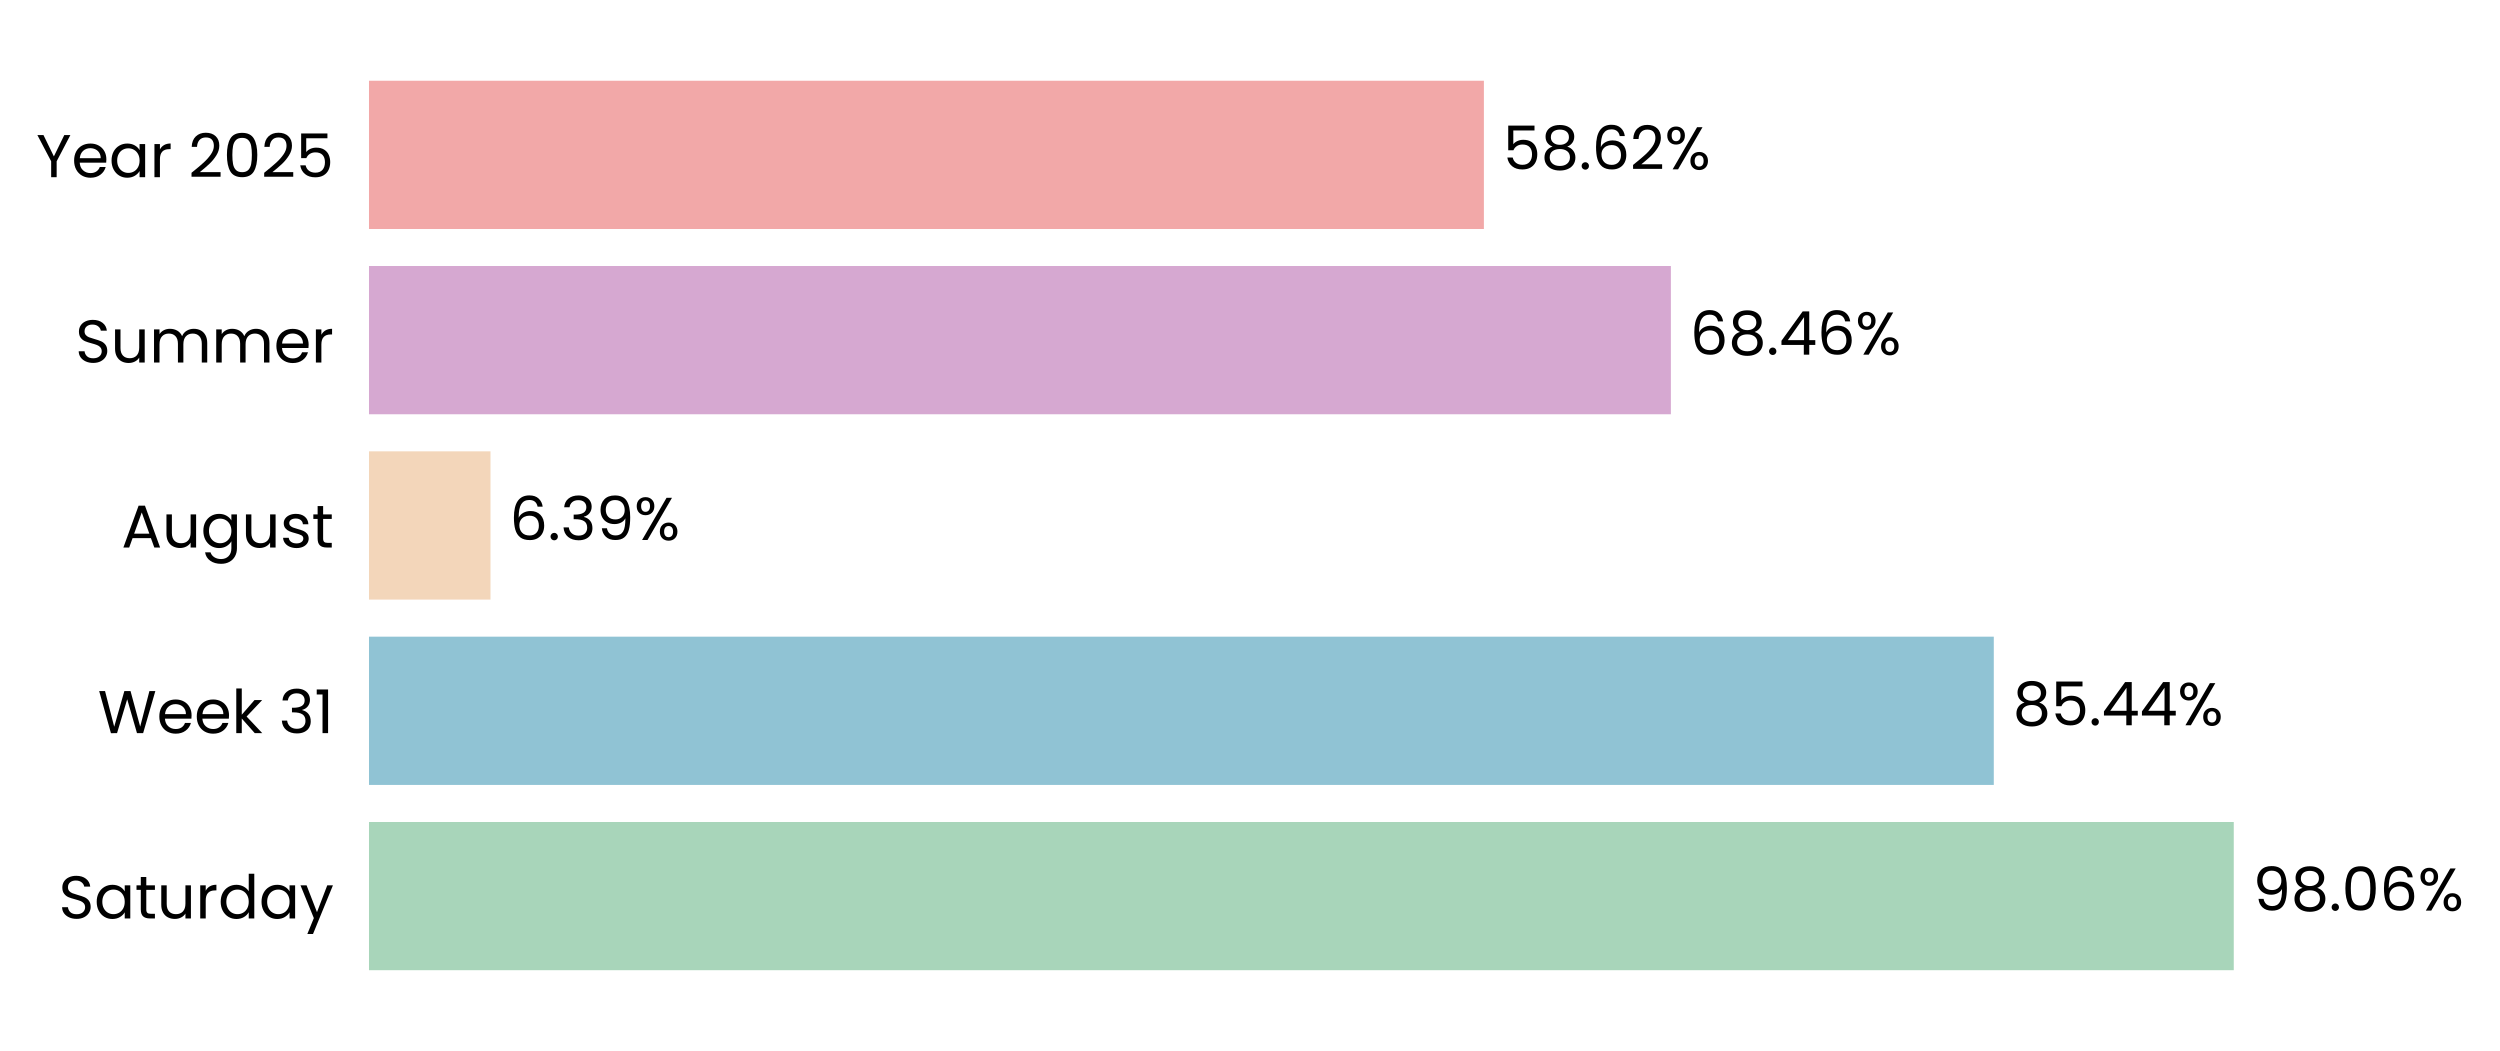
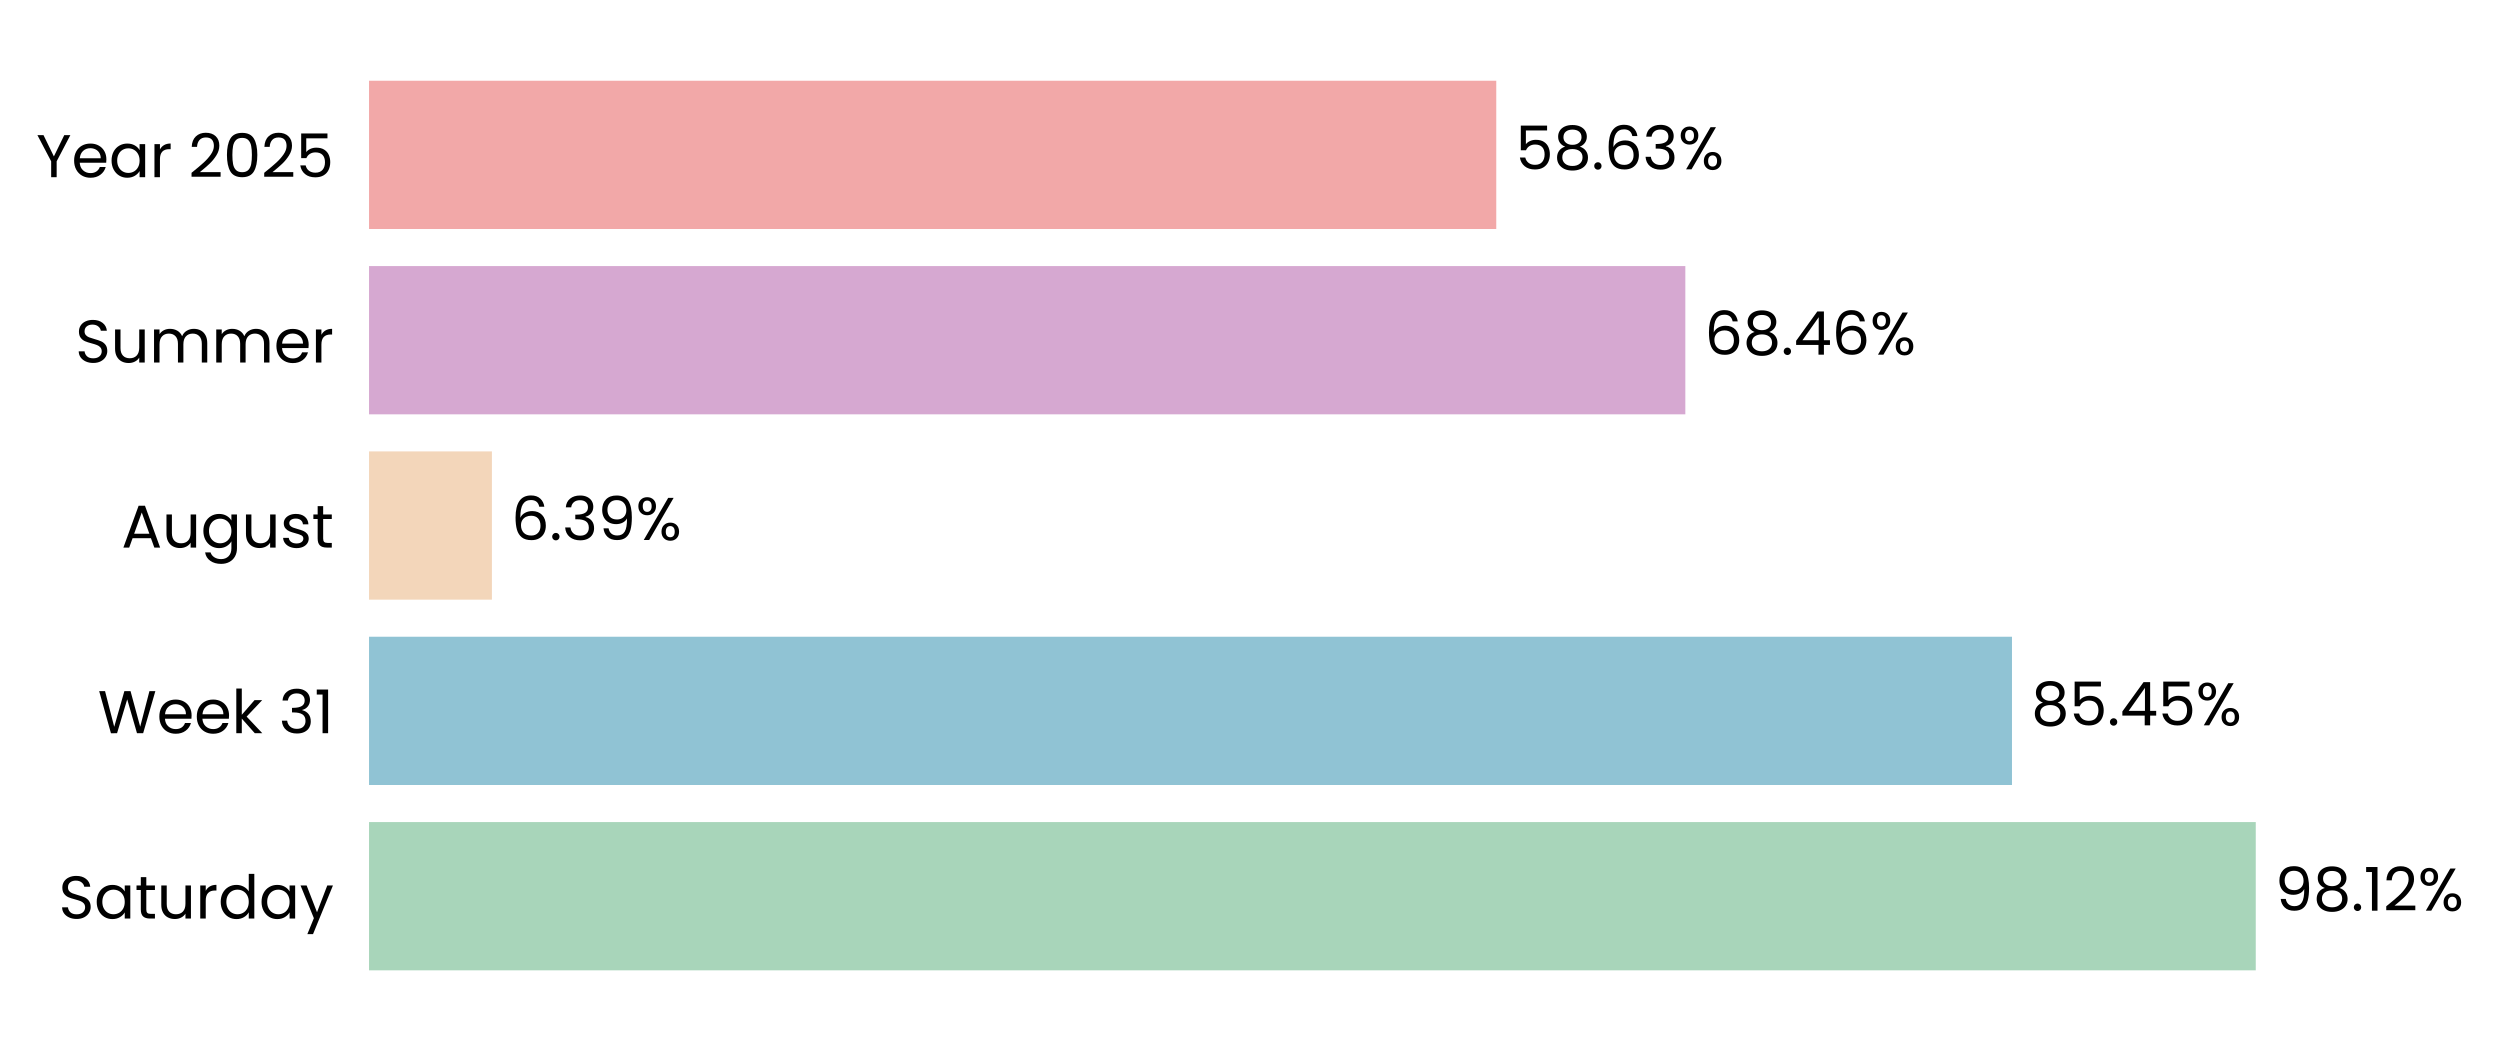
- <svg xmlns="http://www.w3.org/2000/svg" xmlns:xlink="http://www.w3.org/1999/xlink" width="496.697pt" height="208.8pt" viewBox="0 0 496.697 208.8" version="1.1">
+ <svg xmlns="http://www.w3.org/2000/svg" xmlns:xlink="http://www.w3.org/1999/xlink" width="496.647pt" height="208.8pt" viewBox="0 0 496.647 208.8" version="1.1">
  <defs>
    <style type="text/css">*{stroke-linejoin: round; stroke-linecap: butt}</style>
  </defs>
  <g id="figure_1">
    <g id="patch_1">
-       <path d="M 0 208.8  L 496.697 208.8  L 496.697 0  L 0 0  L 0 208.8  z " style="fill: none" />
+       <path d="M 0 208.8  L 496.647 208.8  L 496.647 0  L 0 0  L 0 208.8  z " style="fill: none" />
    </g>
    <g id="axes_1">
      <g id="patch_2">
-         <path d="M 73.311 201.6  L 451.15 201.6  L 451.15 7.2  L 73.311 7.2  L 73.311 201.6  z " style="fill: none" />
+         <path d="M 73.311 201.6  L 455.289 201.6  L 455.289 7.2  L 73.311 7.2  L 73.311 201.6  z " style="fill: none" />
      </g>
      <g id="patch_3">
-         <path d="M 73.311 192.764  L 443.803 192.764  L 443.803 163.309  L 73.311 163.309  z " clip-path="url(#pcfd050d911)" style="fill: #a8d5ba" />
+         <path d="M 73.311 192.764  L 448.127 192.764  L 448.127 163.309  L 73.311 163.309  z " clip-path="url(#p193b9801ac)" style="fill: #a8d5ba" />
      </g>
      <g id="patch_4">
-         <path d="M 73.311 155.945  L 396.124 155.945  L 396.124 126.491  L 73.311 126.491  z " clip-path="url(#pcfd050d911)" style="fill: #90c3d4" />
+         <path d="M 73.311 155.945  L 399.698 155.945  L 399.698 126.491  L 73.311 126.491  z " clip-path="url(#p193b9801ac)" style="fill: #90c3d4" />
      </g>
      <g id="patch_5">
-         <path d="M 73.311 119.127  L 97.451 119.127  L 97.451 89.673  L 73.311 89.673  z " clip-path="url(#pcfd050d911)" style="fill: #f3d6ba" />
+         <path d="M 73.311 119.127  L 97.724 119.127  L 97.724 89.673  L 73.311 89.673  z " clip-path="url(#p193b9801ac)" style="fill: #f3d6ba" />
      </g>
      <g id="patch_6">
-         <path d="M 73.311 82.309  L 331.969 82.309  L 331.969 52.855  L 73.311 52.855  z " clip-path="url(#pcfd050d911)" style="fill: #d6a8d1" />
+         <path d="M 73.311 82.309  L 334.805 82.309  L 334.805 52.855  L 73.311 52.855  z " clip-path="url(#p193b9801ac)" style="fill: #d6a8d1" />
      </g>
      <g id="patch_7">
-         <path d="M 73.311 45.491  L 294.819 45.491  L 294.819 16.036  L 73.311 16.036  z " clip-path="url(#pcfd050d911)" style="fill: #f2a8a8" />
+         <path d="M 73.311 45.491  L 297.246 45.491  L 297.246 16.036  L 73.311 16.036  z " clip-path="url(#p193b9801ac)" style="fill: #f2a8a8" />
      </g>
      <g id="matplotlib.axis_1">
        <g id="ytick_1">
          <g id="text_1">
            <g transform="translate(11.65312 182.4764) scale(0.12 -0.12)">
              <defs>
                <path id="Poppins-Regular-53" d="M 1907 -45  Q 1466 -45 1117 112  Q 768 269 569 547  Q 371 826 365 1190  L 986 1190  Q 1018 877 1245 662  Q 1472 448 1907 448  Q 2323 448 2563 656  Q 2803 864 2803 1190  Q 2803 1446 2662 1606  Q 2522 1766 2310 1849  Q 2099 1933 1741 2029  Q 1299 2144 1033 2259  Q 768 2374 579 2620  Q 390 2867 390 3283  Q 390 3648 576 3929  Q 762 4211 1098 4364  Q 1434 4518 1869 4518  Q 2496 4518 2896 4204  Q 3296 3891 3347 3373  L 2707 3373  Q 2675 3629 2438 3824  Q 2202 4019 1811 4019  Q 1446 4019 1216 3830  Q 986 3642 986 3302  Q 986 3059 1123 2905  Q 1261 2752 1462 2672  Q 1664 2592 2029 2490  Q 2470 2368 2739 2249  Q 3008 2131 3200 1884  Q 3392 1638 3392 1216  Q 3392 890 3219 602  Q 3046 314 2707 134  Q 2368 -45 1907 -45  z " transform="scale(0.015625)" />
                <path id="Poppins-Regular-61" d="M 275 1766  Q 275 2304 492 2710  Q 710 3117 1091 3341  Q 1472 3565 1939 3565  Q 2400 3565 2739 3366  Q 3078 3168 3245 2867  L 3245 3507  L 3834 3507  L 3834 0  L 3245 0  L 3245 653  Q 3072 346 2729 144  Q 2387 -58 1933 -58  Q 1466 -58 1088 172  Q 710 403 492 819  Q 275 1235 275 1766  z M 3245 1760  Q 3245 2157 3085 2451  Q 2925 2746 2653 2902  Q 2381 3059 2054 3059  Q 1728 3059 1459 2905  Q 1190 2752 1030 2457  Q 870 2163 870 1766  Q 870 1363 1030 1065  Q 1190 768 1459 611  Q 1728 454 2054 454  Q 2381 454 2653 611  Q 2925 768 3085 1065  Q 3245 1363 3245 1760  z " transform="scale(0.015625)" />
                <path id="Poppins-Regular-74" d="M 1203 3027  L 1203 960  Q 1203 704 1312 598  Q 1421 493 1690 493  L 2118 493  L 2118 0  L 1594 0  Q 1107 0 864 224  Q 621 448 621 960  L 621 3027  L 166 3027  L 166 3507  L 621 3507  L 621 4390  L 1203 4390  L 1203 3507  L 2118 3507  L 2118 3027  L 1203 3027  z " transform="scale(0.015625)" />
                <path id="Poppins-Regular-75" d="M 3603 3507  L 3603 0  L 3021 0  L 3021 518  Q 2854 250 2556 99  Q 2259 -51 1901 -51  Q 1491 -51 1164 118  Q 838 288 649 627  Q 461 966 461 1453  L 461 3507  L 1037 3507  L 1037 1530  Q 1037 1011 1299 732  Q 1562 454 2016 454  Q 2483 454 2752 742  Q 3021 1030 3021 1581  L 3021 3507  L 3603 3507  z " transform="scale(0.015625)" />
                <path id="Poppins-Regular-72" d="M 1075 2938  Q 1229 3238 1513 3404  Q 1798 3571 2208 3571  L 2208 2970  L 2054 2970  Q 1075 2970 1075 1907  L 1075 0  L 493 0  L 493 3507  L 1075 3507  L 1075 2938  z " transform="scale(0.015625)" />
                <path id="Poppins-Regular-64" d="M 275 1766  Q 275 2304 492 2710  Q 710 3117 1091 3341  Q 1472 3565 1946 3565  Q 2355 3565 2707 3376  Q 3059 3187 3245 2880  L 3245 4736  L 3834 4736  L 3834 0  L 3245 0  L 3245 659  Q 3072 346 2733 144  Q 2394 -58 1939 -58  Q 1472 -58 1091 172  Q 710 403 492 819  Q 275 1235 275 1766  z M 3245 1760  Q 3245 2157 3085 2451  Q 2925 2746 2653 2902  Q 2381 3059 2054 3059  Q 1728 3059 1459 2905  Q 1190 2752 1030 2457  Q 870 2163 870 1766  Q 870 1363 1030 1065  Q 1190 768 1459 611  Q 1728 454 2054 454  Q 2381 454 2653 611  Q 2925 768 3085 1065  Q 3245 1363 3245 1760  z " transform="scale(0.015625)" />
                <path id="Poppins-Regular-79" d="M 3514 3507  L 1402 -1651  L 800 -1651  L 1491 38  L 77 3507  L 723 3507  L 1824 666  L 2912 3507  L 3514 3507  z " transform="scale(0.015625)" />
              </defs>
              <use xlink:href="#Poppins-Regular-53" />
              <use xlink:href="#Poppins-Regular-61" transform="translate(58.7 0)" />
              <use xlink:href="#Poppins-Regular-74" transform="translate(126.3 0)" />
              <use xlink:href="#Poppins-Regular-75" transform="translate(162.7 0)" />
              <use xlink:href="#Poppins-Regular-72" transform="translate(226.7 0)" />
              <use xlink:href="#Poppins-Regular-64" transform="translate(264 0)" />
              <use xlink:href="#Poppins-Regular-61" transform="translate(331.5999 0)" />
              <use xlink:href="#Poppins-Regular-79" transform="translate(399.1999 0)" />
            </g>
          </g>
        </g>
        <g id="ytick_2">
          <g id="text_2">
            <g transform="translate(19.42687 145.6582) scale(0.12 -0.12)">
              <defs>
                <path id="Poppins-Regular-57" d="M 6099 4461  L 4806 0  L 4154 0  L 3117 3590  L 2042 0  L 1395 -6  L 147 4461  L 768 4461  L 1741 678  L 2816 4461  L 3469 4461  L 4493 691  L 5472 4461  L 6099 4461  z " transform="scale(0.015625)" />
                <path id="Poppins-Regular-65" d="M 3693 1888  Q 3693 1722 3674 1536  L 870 1536  Q 902 1018 1225 726  Q 1549 435 2010 435  Q 2387 435 2640 611  Q 2893 787 2995 1082  L 3622 1082  Q 3482 576 3059 259  Q 2637 -58 2010 -58  Q 1510 -58 1116 166  Q 723 390 499 803  Q 275 1216 275 1760  Q 275 2304 492 2713  Q 710 3123 1104 3344  Q 1498 3565 2010 3565  Q 2509 3565 2893 3347  Q 3277 3130 3485 2749  Q 3693 2368 3693 1888  z M 3091 2010  Q 3091 2342 2944 2582  Q 2797 2822 2544 2947  Q 2291 3072 1984 3072  Q 1542 3072 1232 2790  Q 922 2509 877 2010  L 3091 2010  z " transform="scale(0.015625)" />
                <path id="Poppins-Regular-6b" d="M 2451 0  L 1075 1549  L 1075 0  L 493 0  L 493 4736  L 1075 4736  L 1075 1952  L 2426 3507  L 3238 3507  L 1587 1760  L 3245 0  L 2451 0  z " transform="scale(0.015625)" />
                <path id="Poppins-Regular-20" transform="scale(0.015625)" />
                <path id="Poppins-Regular-33" d="M 384 3462  Q 429 4051 838 4384  Q 1248 4717 1901 4717  Q 2336 4717 2653 4560  Q 2970 4403 3133 4134  Q 3296 3866 3296 3526  Q 3296 3130 3069 2842  Q 2842 2554 2477 2470  L 2477 2438  Q 2893 2336 3136 2035  Q 3379 1734 3379 1248  Q 3379 883 3212 592  Q 3046 301 2713 134  Q 2381 -32 1914 -32  Q 1235 -32 800 323  Q 365 678 314 1331  L 877 1331  Q 922 947 1190 704  Q 1459 461 1907 461  Q 2355 461 2588 694  Q 2822 928 2822 1299  Q 2822 1779 2502 1990  Q 2182 2202 1536 2202  L 1389 2202  L 1389 2688  L 1542 2688  Q 2131 2694 2432 2883  Q 2733 3072 2733 3469  Q 2733 3808 2512 4013  Q 2291 4218 1882 4218  Q 1485 4218 1241 4013  Q 998 3808 954 3462  L 384 3462  z " transform="scale(0.015625)" />
                <path id="Poppins-Regular-31" d="M 243 4096  L 243 4627  L 1446 4627  L 1446 0  L 858 0  L 858 4096  L 243 4096  z " transform="scale(0.015625)" />
              </defs>
              <use xlink:href="#Poppins-Regular-57" />
              <use xlink:href="#Poppins-Regular-65" transform="translate(97.59999 0)" />
              <use xlink:href="#Poppins-Regular-65" transform="translate(159.6 0)" />
              <use xlink:href="#Poppins-Regular-6b" transform="translate(221.6 0)" />
              <use xlink:href="#Poppins-Regular-20" transform="translate(273.0999 0)" />
              <use xlink:href="#Poppins-Regular-33" transform="translate(299.7999 0)" />
              <use xlink:href="#Poppins-Regular-31" transform="translate(358.6999 0)" />
            </g>
          </g>
        </g>
        <g id="ytick_3">
          <g id="text_3">
            <g transform="translate(24.11812 108.78) scale(0.12 -0.12)">
              <defs>
                <path id="Poppins-Regular-41" d="M 3130 992  L 1184 992  L 826 0  L 211 0  L 1824 4435  L 2496 4435  L 4102 0  L 3488 0  L 3130 992  z M 2963 1466  L 2157 3718  L 1350 1466  L 2963 1466  z " transform="scale(0.015625)" />
                <path id="Poppins-Regular-67" d="M 1939 3565  Q 2394 3565 2736 3366  Q 3078 3168 3245 2867  L 3245 3507  L 3834 3507  L 3834 -77  Q 3834 -557 3629 -931  Q 3424 -1306 3043 -1517  Q 2662 -1728 2157 -1728  Q 1466 -1728 1005 -1401  Q 544 -1075 461 -512  L 1037 -512  Q 1133 -832 1433 -1027  Q 1734 -1222 2157 -1222  Q 2637 -1222 2941 -921  Q 3245 -621 3245 -77  L 3245 659  Q 3072 352 2733 147  Q 2394 -58 1939 -58  Q 1472 -58 1091 172  Q 710 403 492 819  Q 275 1235 275 1766  Q 275 2304 492 2710  Q 710 3117 1091 3341  Q 1472 3565 1939 3565  z M 3245 1760  Q 3245 2157 3085 2451  Q 2925 2746 2653 2902  Q 2381 3059 2054 3059  Q 1728 3059 1459 2905  Q 1190 2752 1030 2457  Q 870 2163 870 1766  Q 870 1363 1030 1065  Q 1190 768 1459 611  Q 1728 454 2054 454  Q 2381 454 2653 611  Q 2925 768 3085 1065  Q 3245 1363 3245 1760  z " transform="scale(0.015625)" />
                <path id="Poppins-Regular-73" d="M 1734 -58  Q 1331 -58 1011 80  Q 691 218 505 464  Q 320 710 301 1030  L 902 1030  Q 928 768 1149 601  Q 1370 435 1728 435  Q 2061 435 2253 582  Q 2445 730 2445 954  Q 2445 1184 2240 1296  Q 2035 1408 1606 1517  Q 1216 1619 969 1724  Q 723 1830 547 2038  Q 371 2246 371 2586  Q 371 2854 531 3078  Q 691 3302 985 3433  Q 1280 3565 1658 3565  Q 2240 3565 2598 3270  Q 2957 2976 2982 2464  L 2400 2464  Q 2381 2739 2179 2905  Q 1978 3072 1638 3072  Q 1325 3072 1139 2937  Q 954 2803 954 2586  Q 954 2413 1066 2301  Q 1178 2189 1347 2121  Q 1517 2054 1818 1971  Q 2195 1869 2432 1769  Q 2669 1670 2838 1472  Q 3008 1274 3014 954  Q 3014 666 2854 435  Q 2694 205 2403 73  Q 2112 -58 1734 -58  z " transform="scale(0.015625)" />
              </defs>
              <use xlink:href="#Poppins-Regular-41" />
              <use xlink:href="#Poppins-Regular-75" transform="translate(67.39999 0)" />
              <use xlink:href="#Poppins-Regular-67" transform="translate(131.4 0)" />
              <use xlink:href="#Poppins-Regular-75" transform="translate(199 0)" />
              <use xlink:href="#Poppins-Regular-73" transform="translate(263 0)" />
              <use xlink:href="#Poppins-Regular-74" transform="translate(315.2 0)" />
            </g>
          </g>
        </g>
        <g id="ytick_4">
          <g id="text_4">
            <g transform="translate(14.95125 72.02182) scale(0.12 -0.12)">
              <defs>
                <path id="Poppins-Regular-6d" d="M 4710 3571  Q 5120 3571 5440 3401  Q 5760 3232 5945 2893  Q 6131 2554 6131 2067  L 6131 0  L 5555 0  L 5555 1984  Q 5555 2509 5296 2787  Q 5037 3066 4595 3066  Q 4141 3066 3872 2774  Q 3603 2483 3603 1933  L 3603 0  L 3027 0  L 3027 1984  Q 3027 2509 2768 2787  Q 2509 3066 2067 3066  Q 1613 3066 1344 2774  Q 1075 2483 1075 1933  L 1075 0  L 493 0  L 493 3507  L 1075 3507  L 1075 3002  Q 1248 3277 1539 3424  Q 1830 3571 2182 3571  Q 2624 3571 2963 3372  Q 3302 3174 3469 2790  Q 3616 3162 3955 3366  Q 4294 3571 4710 3571  z " transform="scale(0.015625)" />
              </defs>
              <use xlink:href="#Poppins-Regular-53" />
              <use xlink:href="#Poppins-Regular-75" transform="translate(58.7 0)" />
              <use xlink:href="#Poppins-Regular-6d" transform="translate(122.7 0)" />
              <use xlink:href="#Poppins-Regular-6d" transform="translate(225.7 0)" />
              <use xlink:href="#Poppins-Regular-65" transform="translate(328.7 0)" />
              <use xlink:href="#Poppins-Regular-72" transform="translate(390.6999 0)" />
            </g>
          </g>
        </g>
        <g id="ytick_5">
          <g id="text_5">
            <g transform="translate(7.2 35.20364) scale(0.12 -0.12)">
              <defs>
                <path id="Poppins-Regular-59" d="M 3616 4461  L 2163 1683  L 2163 0  L 1581 0  L 1581 1683  L 122 4461  L 768 4461  L 1869 2202  L 2970 4461  L 3616 4461  z " transform="scale(0.015625)" />
                <path id="Poppins-Regular-32" d="M 326 467  Q 1139 1120 1600 1539  Q 2061 1958 2377 2416  Q 2694 2874 2694 3315  Q 2694 3731 2492 3971  Q 2291 4211 1843 4211  Q 1408 4211 1168 3939  Q 928 3667 909 3213  L 346 3213  Q 371 3930 780 4320  Q 1190 4710 1837 4710  Q 2496 4710 2883 4345  Q 3270 3981 3270 3341  Q 3270 2810 2953 2307  Q 2637 1805 2233 1424  Q 1830 1043 1203 538  L 3405 538  L 3405 51  L 326 51  L 326 467  z " transform="scale(0.015625)" />
                <path id="Poppins-Regular-30" d="M 397 2362  Q 397 3462 755 4080  Q 1114 4698 2010 4698  Q 2899 4698 3257 4080  Q 3616 3462 3616 2362  Q 3616 1242 3257 621  Q 2899 0 2010 0  Q 1114 0 755 621  Q 397 1242 397 2362  z M 3040 2362  Q 3040 2918 2966 3305  Q 2893 3693 2665 3929  Q 2438 4166 2010 4166  Q 1574 4166 1347 3929  Q 1120 3693 1046 3305  Q 973 2918 973 2362  Q 973 1786 1046 1395  Q 1120 1005 1347 768  Q 1574 531 2010 531  Q 2438 531 2665 768  Q 2893 1005 2966 1395  Q 3040 1786 3040 2362  z " transform="scale(0.015625)" />
                <path id="Poppins-Regular-35" d="M 3347 4122  L 1101 4122  L 1101 2662  Q 1248 2867 1536 2998  Q 1824 3130 2157 3130  Q 2688 3130 3021 2909  Q 3354 2688 3498 2339  Q 3642 1990 3642 1600  Q 3642 1139 3469 774  Q 3296 410 2941 198  Q 2586 -13 2061 -13  Q 1389 -13 973 332  Q 557 678 467 1254  L 1037 1254  Q 1120 890 1389 685  Q 1658 480 2067 480  Q 2573 480 2829 784  Q 3085 1088 3085 1587  Q 3085 2086 2829 2358  Q 2573 2630 2074 2630  Q 1734 2630 1481 2467  Q 1229 2304 1114 2022  L 563 2022  L 563 4634  L 3347 4634  L 3347 4122  z " transform="scale(0.015625)" />
              </defs>
              <use xlink:href="#Poppins-Regular-59" />
              <use xlink:href="#Poppins-Regular-65" transform="translate(58.39999 0)" />
              <use xlink:href="#Poppins-Regular-61" transform="translate(120.4 0)" />
              <use xlink:href="#Poppins-Regular-72" transform="translate(188 0)" />
              <use xlink:href="#Poppins-Regular-20" transform="translate(225.3 0)" />
              <use xlink:href="#Poppins-Regular-32" transform="translate(252 0)" />
              <use xlink:href="#Poppins-Regular-30" transform="translate(309.4999 0)" />
              <use xlink:href="#Poppins-Regular-32" transform="translate(372.2999 0)" />
              <use xlink:href="#Poppins-Regular-35" transform="translate(429.7999 0)" />
            </g>
          </g>
        </g>
      </g>
      <g id="text_6">
-         <g transform="translate(447.5818 180.9164) scale(0.12 -0.12)">
+         <g transform="translate(451.9467 180.9164) scale(0.12 -0.12)">
          <defs>
            <path id="Poppins-Regular-39" d="M 1146 1242  Q 1210 877 1443 678  Q 1677 480 2074 480  Q 2605 480 2857 896  Q 3110 1312 3098 2298  Q 2963 2010 2649 1846  Q 2336 1683 1952 1683  Q 1523 1683 1187 1859  Q 851 2035 659 2374  Q 467 2714 467 3194  Q 467 3878 864 4297  Q 1261 4717 1990 4717  Q 2886 4717 3248 4134  Q 3610 3552 3610 2400  Q 3610 1594 3466 1069  Q 3322 544 2979 269  Q 2637 -6 2042 -6  Q 1389 -6 1024 346  Q 659 698 608 1242  L 1146 1242  z M 2048 2176  Q 2477 2176 2752 2441  Q 3027 2707 3027 3162  Q 3027 3642 2758 3936  Q 2490 4230 2003 4230  Q 1555 4230 1289 3948  Q 1024 3667 1024 3206  Q 1024 2739 1286 2457  Q 1549 2176 2048 2176  z " transform="scale(0.015625)" />
            <path id="Poppins-Regular-38" d="M 1242 2406  Q 883 2547 691 2816  Q 499 3085 499 3469  Q 499 3814 672 4092  Q 845 4371 1187 4534  Q 1530 4698 2016 4698  Q 2502 4698 2844 4534  Q 3187 4371 3363 4092  Q 3539 3814 3539 3469  Q 3539 3098 3340 2819  Q 3142 2541 2797 2406  Q 3194 2285 3427 1981  Q 3661 1677 3661 1248  Q 3661 832 3456 521  Q 3251 211 2876 41  Q 2502 -128 2016 -128  Q 1530 -128 1162 41  Q 794 211 589 521  Q 384 832 384 1248  Q 384 1677 614 1984  Q 845 2291 1242 2406  z M 2976 3398  Q 2976 3789 2720 4000  Q 2464 4211 2016 4211  Q 1574 4211 1318 4000  Q 1062 3789 1062 3392  Q 1062 3034 1328 2816  Q 1594 2598 2016 2598  Q 2445 2598 2710 2819  Q 2976 3040 2976 3398  z M 2016 2150  Q 1542 2150 1241 1929  Q 941 1709 941 1267  Q 941 858 1232 608  Q 1523 358 2016 358  Q 2509 358 2797 608  Q 3085 858 3085 1267  Q 3085 1696 2790 1923  Q 2496 2150 2016 2150  z " transform="scale(0.015625)" />
            <path id="Poppins-Regular-2e" d="M 678 -38  Q 512 -38 397 77  Q 282 192 282 358  Q 282 525 397 640  Q 512 755 678 755  Q 838 755 950 640  Q 1062 525 1062 358  Q 1062 192 950 77  Q 838 -38 678 -38  z " transform="scale(0.015625)" />
-             <path id="Poppins-Regular-36" d="M 2976 3526  Q 2835 4237 2099 4237  Q 1530 4237 1248 3798  Q 966 3360 973 2355  Q 1120 2688 1462 2877  Q 1805 3066 2227 3066  Q 2886 3066 3280 2656  Q 3674 2246 3674 1523  Q 3674 1088 3504 742  Q 3334 397 2992 192  Q 2650 -13 2163 -13  Q 1504 -13 1133 281  Q 762 576 614 1094  Q 467 1613 467 2374  Q 467 4723 2106 4723  Q 2733 4723 3091 4384  Q 3450 4045 3514 3526  L 2976 3526  z M 2106 2573  Q 1830 2573 1587 2461  Q 1344 2349 1193 2121  Q 1043 1894 1043 1568  Q 1043 1082 1324 778  Q 1606 474 2131 474  Q 2579 474 2844 752  Q 3110 1030 3110 1504  Q 3110 2003 2854 2288  Q 2598 2573 2106 2573  z " transform="scale(0.015625)" />
            <path id="Poppins-Regular-25" d="M 269 3584  Q 269 4019 531 4278  Q 794 4538 1203 4538  Q 1613 4538 1875 4278  Q 2138 4019 2138 3584  Q 2138 3142 1875 2883  Q 1613 2624 1203 2624  Q 794 2624 531 2883  Q 269 3142 269 3584  z M 4006 4467  L 1414 0  L 838 0  L 3430 4467  L 4006 4467  z M 1203 4179  Q 986 4179 861 4028  Q 736 3878 736 3584  Q 736 3290 861 3136  Q 986 2982 1203 2982  Q 1421 2982 1549 3139  Q 1677 3296 1677 3584  Q 1677 3878 1549 4028  Q 1421 4179 1203 4179  z M 2720 883  Q 2720 1325 2982 1584  Q 3245 1843 3654 1843  Q 4064 1843 4323 1584  Q 4582 1325 4582 883  Q 4582 448 4323 185  Q 4064 -77 3654 -77  Q 3245 -77 2982 182  Q 2720 442 2720 883  z M 3648 1478  Q 3430 1478 3302 1328  Q 3174 1178 3174 883  Q 3174 595 3302 444  Q 3430 294 3648 294  Q 3866 294 3994 444  Q 4122 595 4122 883  Q 4122 1178 3994 1328  Q 3866 1478 3648 1478  z " transform="scale(0.015625)" />
          </defs>
          <use xlink:href="#Poppins-Regular-39" />
          <use xlink:href="#Poppins-Regular-38" transform="translate(62.99999 0)" />
          <use xlink:href="#Poppins-Regular-2e" transform="translate(126.1 0)" />
-           <use xlink:href="#Poppins-Regular-30" transform="translate(147.1 0)" />
-           <use xlink:href="#Poppins-Regular-36" transform="translate(209.8999 0)" />
-           <use xlink:href="#Poppins-Regular-25" transform="translate(273.3999 0)" />
+           <use xlink:href="#Poppins-Regular-31" transform="translate(147.1 0)" />
+           <use xlink:href="#Poppins-Regular-32" transform="translate(179.0999 0)" />
+           <use xlink:href="#Poppins-Regular-25" transform="translate(236.5999 0)" />
        </g>
      </g>
      <g id="text_7">
-         <g transform="translate(399.9021 144.0982) scale(0.12 -0.12)">
+         <g transform="translate(403.5174 144.0982) scale(0.12 -0.12)">
          <defs>
            <path id="Poppins-Regular-34" d="M 256 1030  L 256 1472  L 2502 4582  L 3200 4582  L 3200 1536  L 3840 1536  L 3840 1030  L 3200 1030  L 3200 0  L 2624 0  L 2624 1030  L 256 1030  z M 2650 3974  L 928 1536  L 2650 1536  L 2650 3974  z " transform="scale(0.015625)" />
          </defs>
          <use xlink:href="#Poppins-Regular-38" />
          <use xlink:href="#Poppins-Regular-35" transform="translate(63.09999 0)" />
          <use xlink:href="#Poppins-Regular-2e" transform="translate(125.9 0)" />
          <use xlink:href="#Poppins-Regular-34" transform="translate(146.9 0)" />
-           <use xlink:href="#Poppins-Regular-34" transform="translate(209.8 0)" />
-           <use xlink:href="#Poppins-Regular-25" transform="translate(272.7 0)" />
+           <use xlink:href="#Poppins-Regular-35" transform="translate(209.8 0)" />
+           <use xlink:href="#Poppins-Regular-25" transform="translate(272.5999 0)" />
        </g>
      </g>
      <g id="text_8">
-         <g transform="translate(101.2294 107.28) scale(0.12 -0.12)">
+         <g transform="translate(101.5437 107.28) scale(0.12 -0.12)">
+           <defs>
+             <path id="Poppins-Regular-36" d="M 2976 3526  Q 2835 4237 2099 4237  Q 1530 4237 1248 3798  Q 966 3360 973 2355  Q 1120 2688 1462 2877  Q 1805 3066 2227 3066  Q 2886 3066 3280 2656  Q 3674 2246 3674 1523  Q 3674 1088 3504 742  Q 3334 397 2992 192  Q 2650 -13 2163 -13  Q 1504 -13 1133 281  Q 762 576 614 1094  Q 467 1613 467 2374  Q 467 4723 2106 4723  Q 2733 4723 3091 4384  Q 3450 4045 3514 3526  L 2976 3526  z M 2106 2573  Q 1830 2573 1587 2461  Q 1344 2349 1193 2121  Q 1043 1894 1043 1568  Q 1043 1082 1324 778  Q 1606 474 2131 474  Q 2579 474 2844 752  Q 3110 1030 3110 1504  Q 3110 2003 2854 2288  Q 2598 2573 2106 2573  z " transform="scale(0.015625)" />
+           </defs>
          <use xlink:href="#Poppins-Regular-36" />
          <use xlink:href="#Poppins-Regular-2e" transform="translate(63.49999 0)" />
          <use xlink:href="#Poppins-Regular-33" transform="translate(84.49997 0)" />
          <use xlink:href="#Poppins-Regular-39" transform="translate(143.4 0)" />
          <use xlink:href="#Poppins-Regular-25" transform="translate(206.3999 0)" />
        </g>
      </g>
      <g id="text_9">
-         <g transform="translate(335.7474 70.46182) scale(0.12 -0.12)">
+         <g transform="translate(338.6249 70.46182) scale(0.12 -0.12)">
          <use xlink:href="#Poppins-Regular-36" />
          <use xlink:href="#Poppins-Regular-38" transform="translate(63.49999 0)" />
          <use xlink:href="#Poppins-Regular-2e" transform="translate(126.6 0)" />
          <use xlink:href="#Poppins-Regular-34" transform="translate(147.6 0)" />
          <use xlink:href="#Poppins-Regular-36" transform="translate(210.5 0)" />
          <use xlink:href="#Poppins-Regular-25" transform="translate(273.9999 0)" />
        </g>
      </g>
      <g id="text_10">
-         <g transform="translate(298.597 33.64364) scale(0.12 -0.12)">
+         <g transform="translate(301.0655 33.64364) scale(0.12 -0.12)">
          <use xlink:href="#Poppins-Regular-35" />
          <use xlink:href="#Poppins-Regular-38" transform="translate(62.79999 0)" />
          <use xlink:href="#Poppins-Regular-2e" transform="translate(125.9 0)" />
          <use xlink:href="#Poppins-Regular-36" transform="translate(146.9 0)" />
-           <use xlink:href="#Poppins-Regular-32" transform="translate(210.3999 0)" />
-           <use xlink:href="#Poppins-Regular-25" transform="translate(267.8999 0)" />
+           <use xlink:href="#Poppins-Regular-33" transform="translate(210.3999 0)" />
+           <use xlink:href="#Poppins-Regular-25" transform="translate(269.2999 0)" />
        </g>
      </g>
    </g>
  </g>
  <defs>
-     <clipPath id="pcfd050d911">
-       <rect x="73.311" y="7.2" width="377.839" height="194.4" />
+     <clipPath id="p193b9801ac">
+       <rect x="73.311" y="7.2" width="381.978" height="194.4" />
    </clipPath>
  </defs>
</svg>
